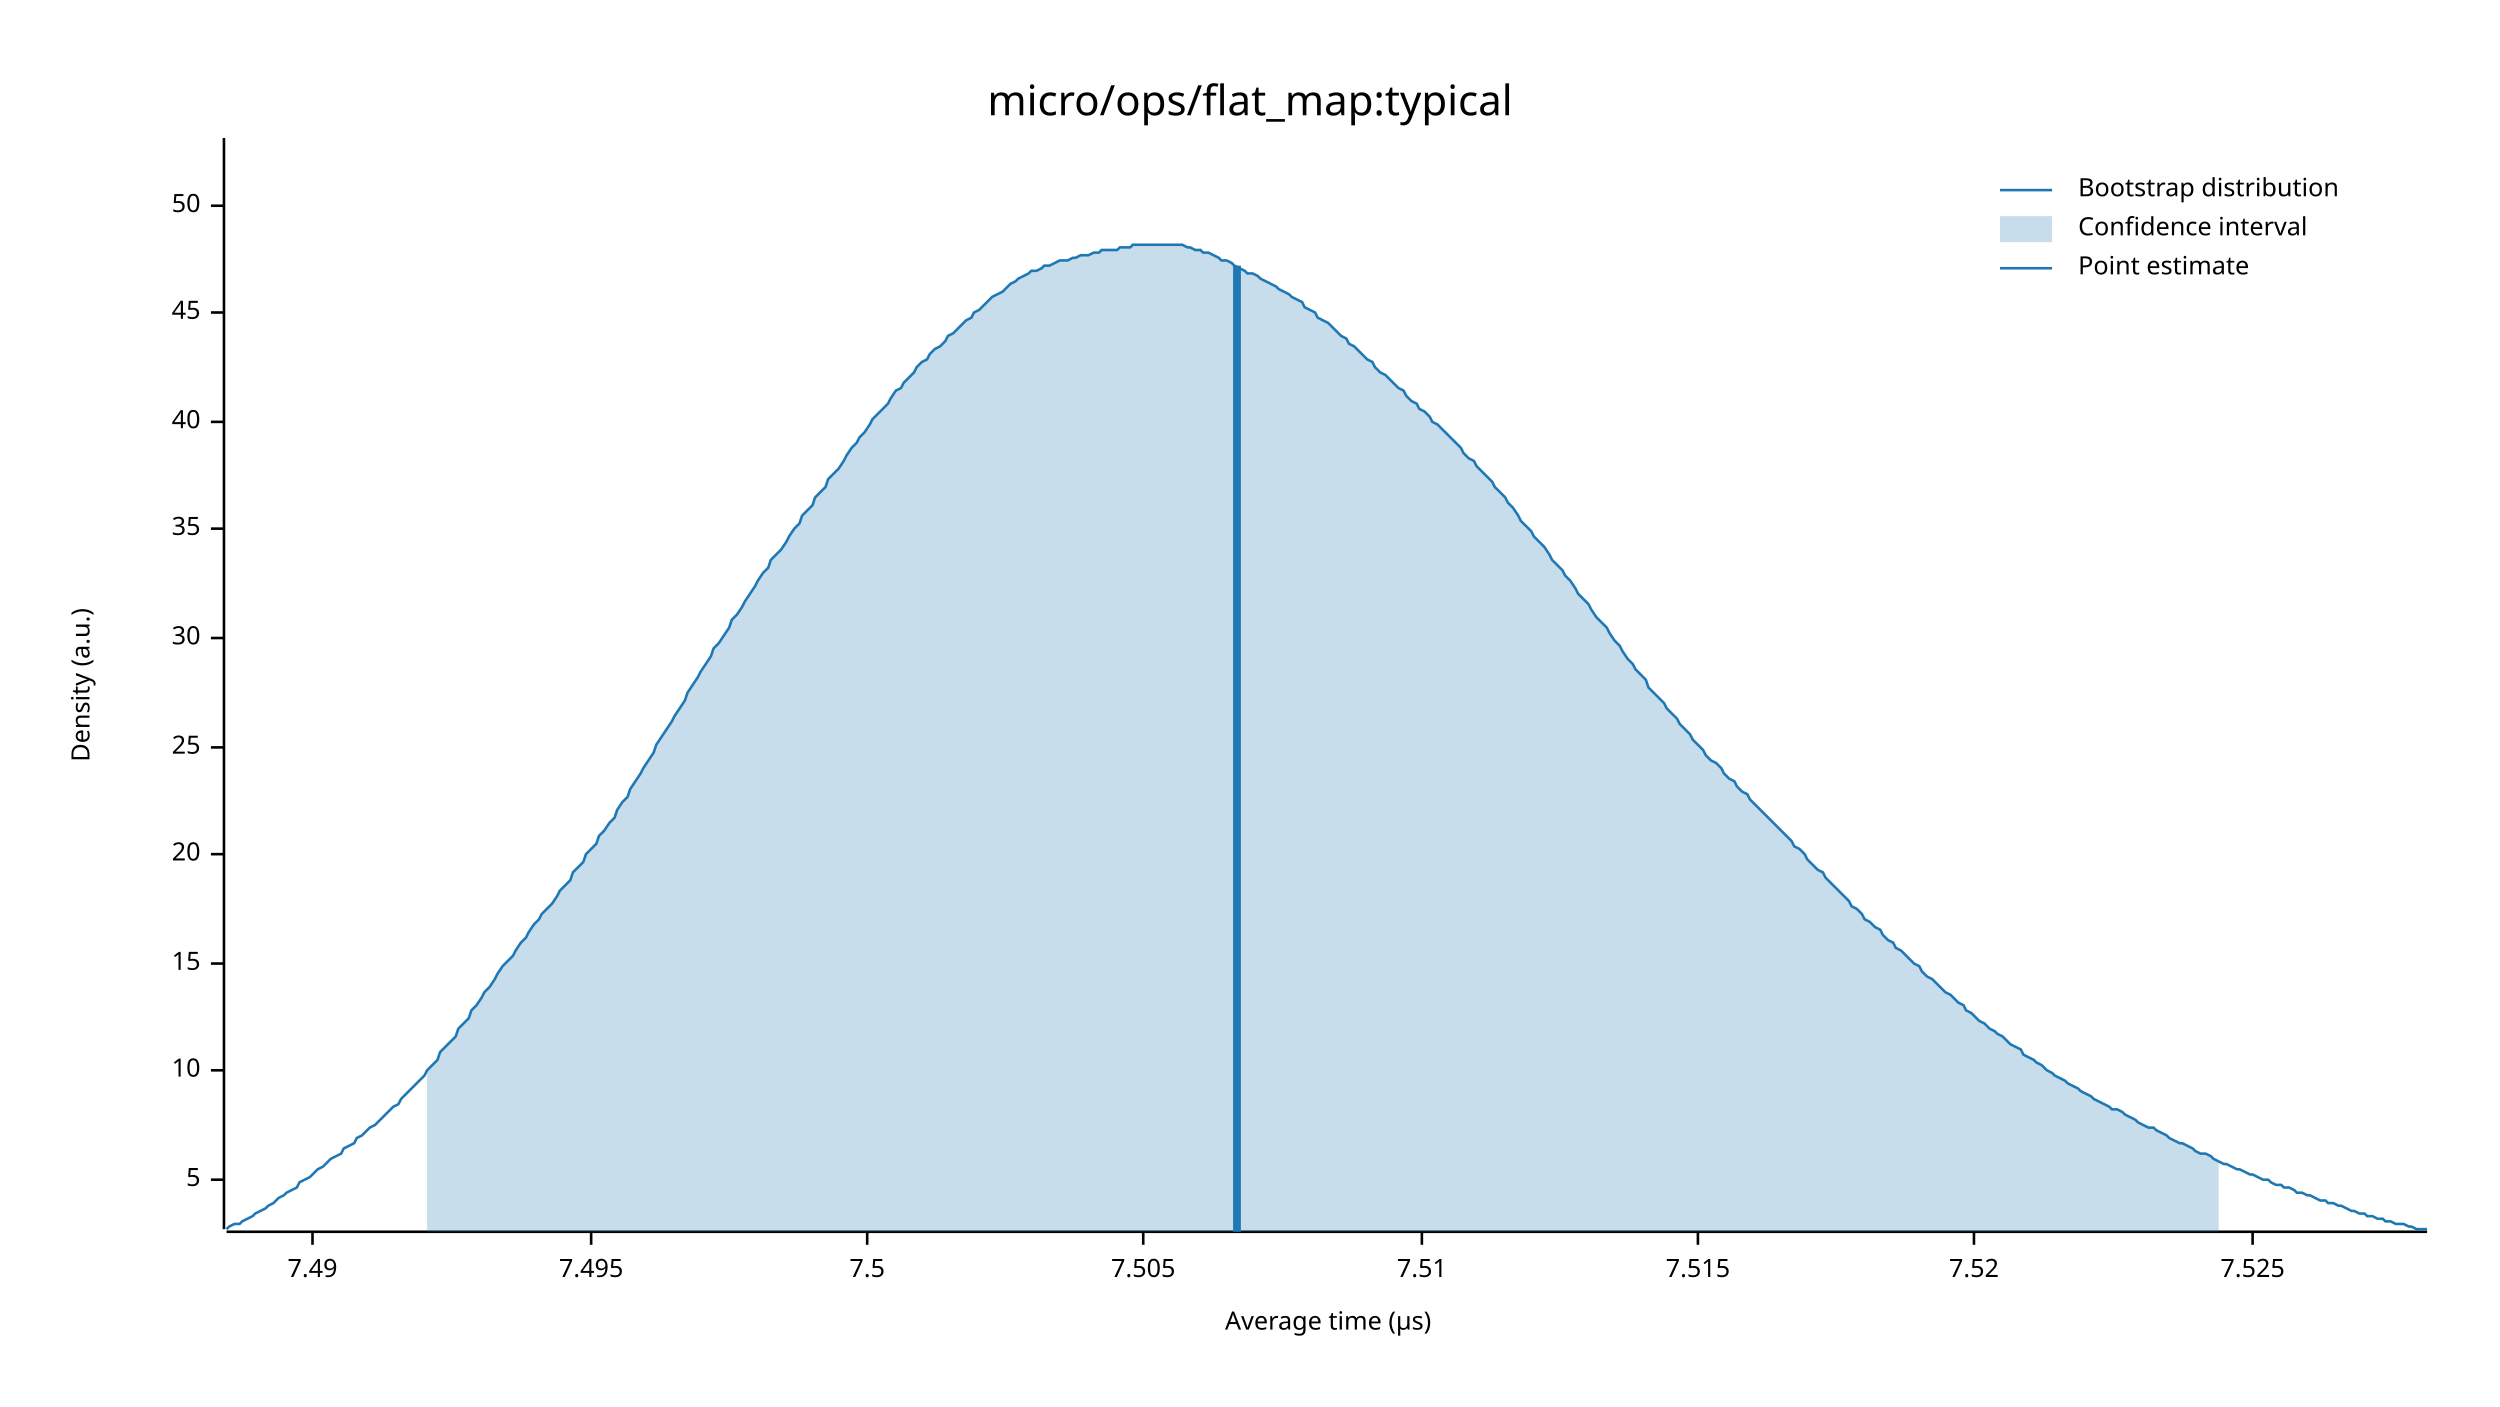
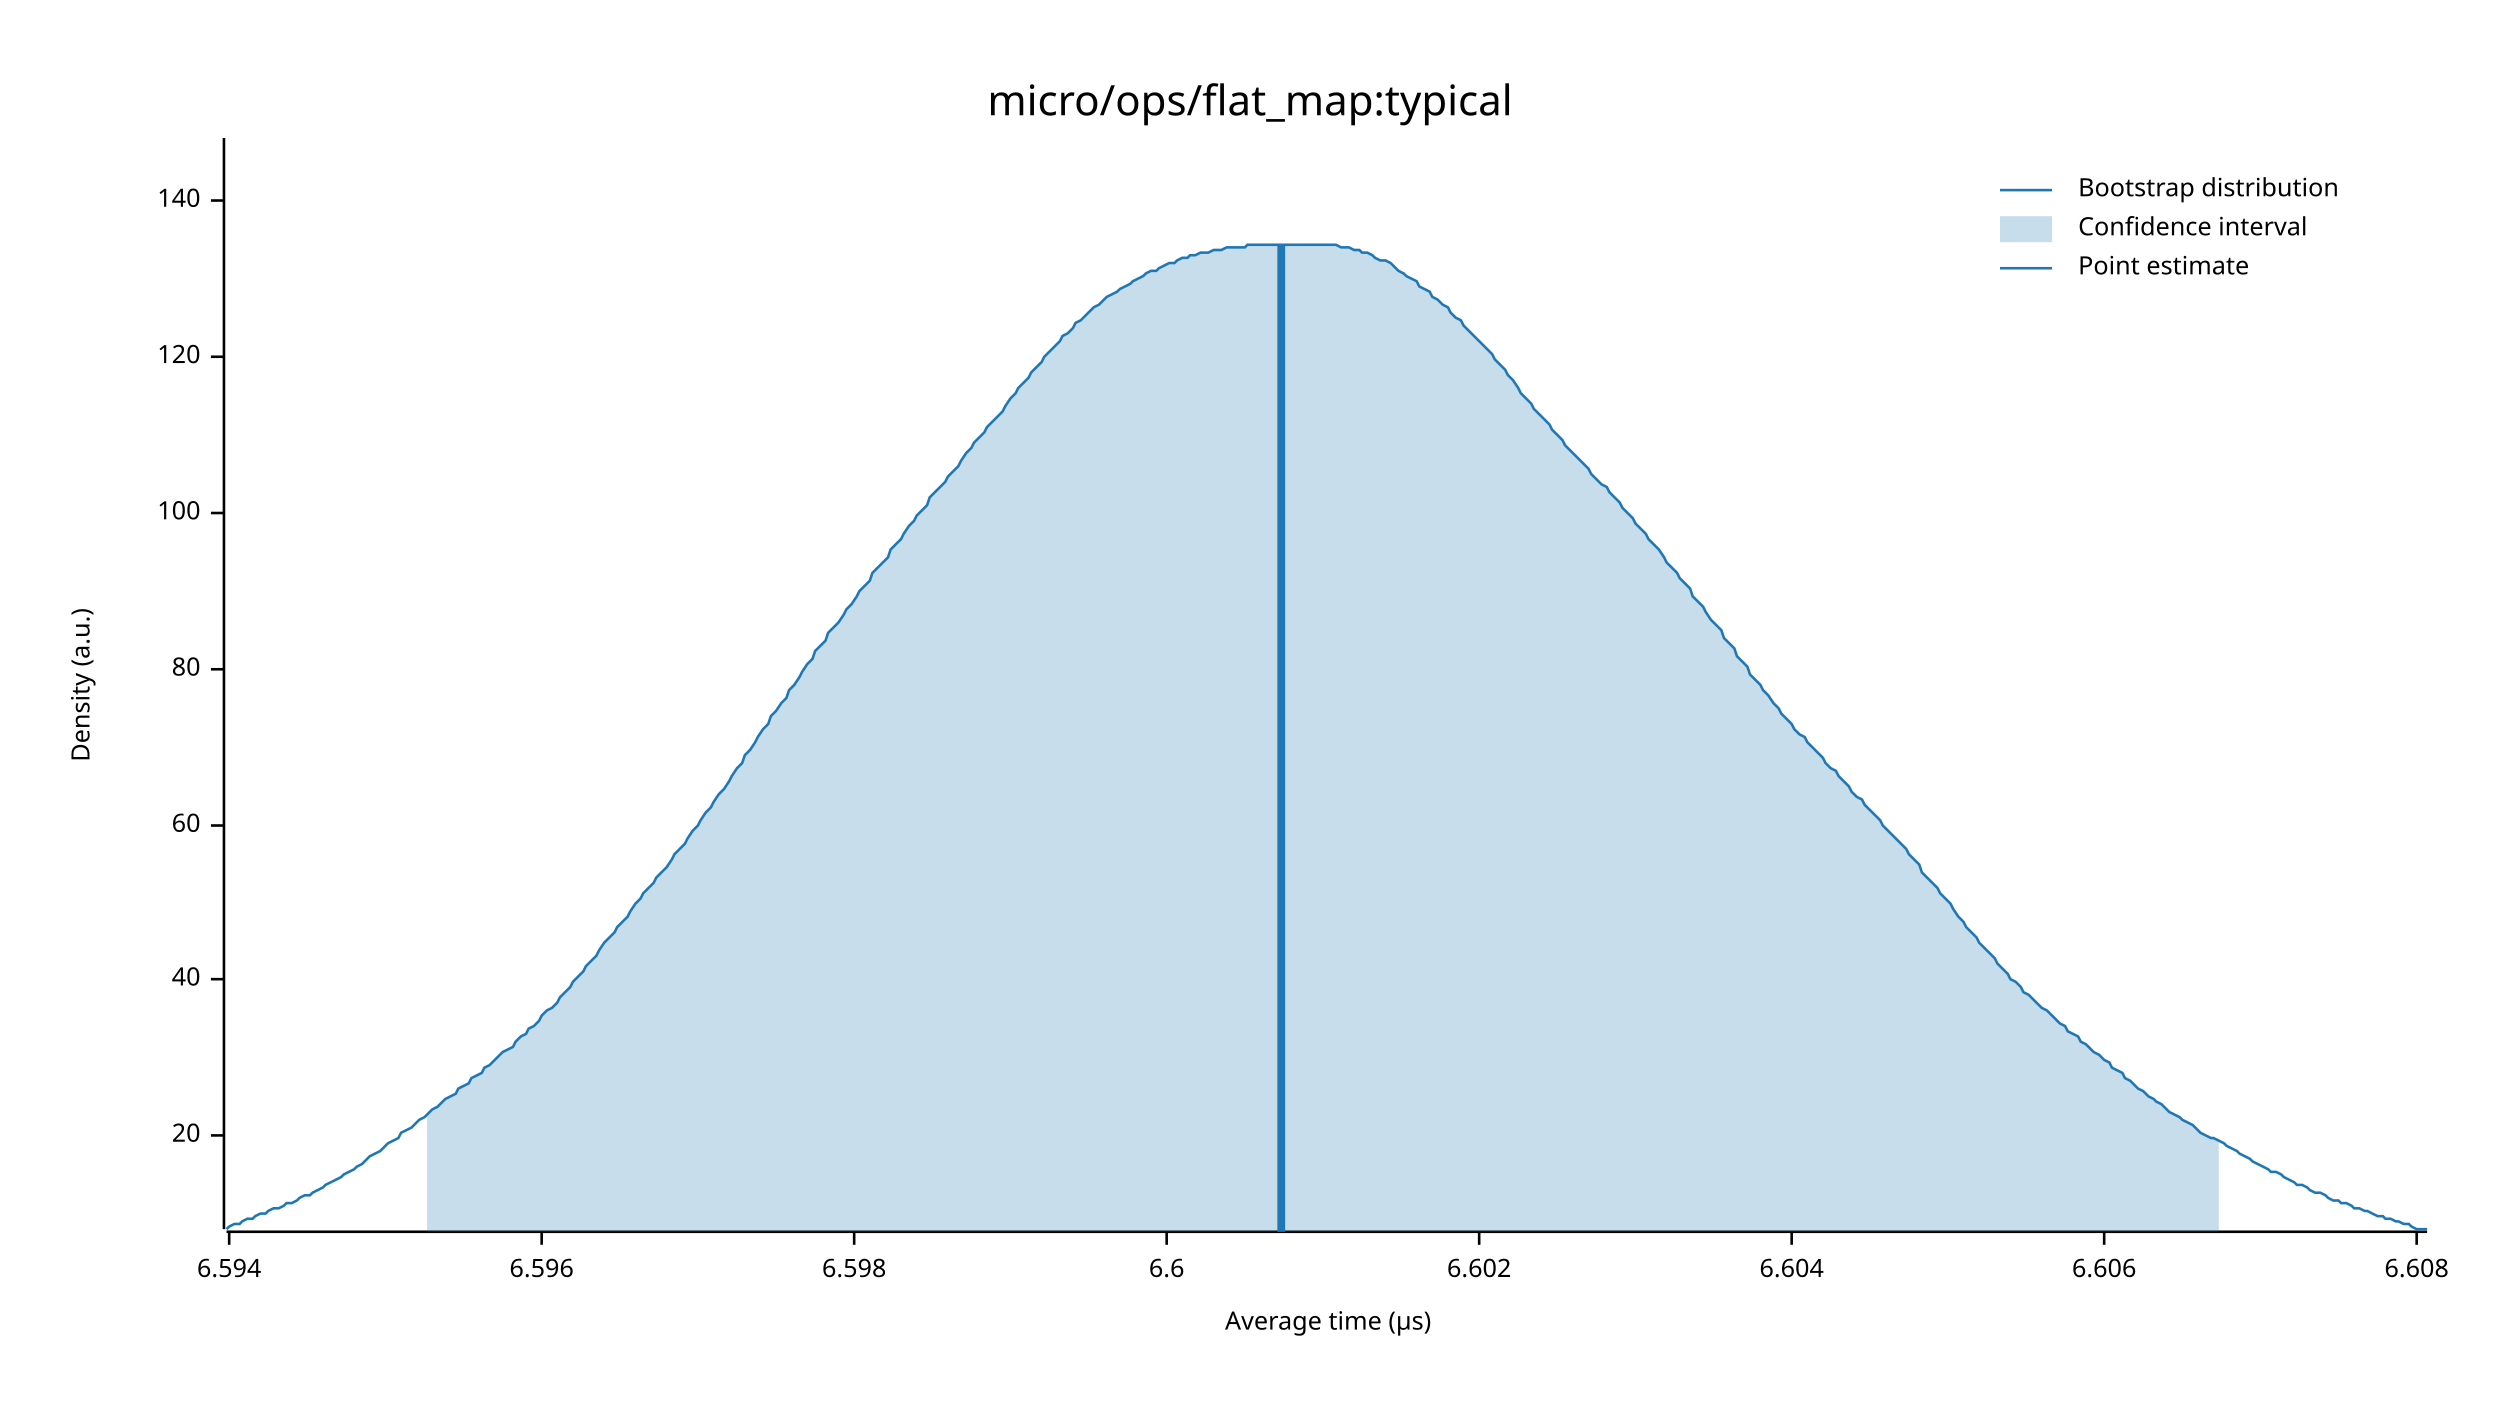
<svg xmlns="http://www.w3.org/2000/svg" width="960" height="540" viewBox="0 0 960 540">
  <text x="480" y="32" dy="0.76em" text-anchor="middle" font-family="sans-serif" font-size="16.129" opacity="1" fill="#000000">
micro/ops/flat_map:typical
</text>
  <text x="27" y="263" dy="0.76em" text-anchor="middle" font-family="sans-serif" font-size="9.677" opacity="1" fill="#000000" transform="rotate(270, 27, 263)">
Density (a.u.)
</text>
  <text x="510" y="513" dy="-0.5ex" text-anchor="middle" font-family="sans-serif" font-size="9.677" opacity="1" fill="#000000">
Average time (µs)
</text>
  <polyline fill="none" opacity="1" stroke="#000000" stroke-width="1" points="86,53 86,472 " />
-   <text x="77" y="453" dy="0.5ex" text-anchor="end" font-family="sans-serif" font-size="9.677" opacity="1" fill="#000000">
- 5
- </text>
-   <polyline fill="none" opacity="1" stroke="#000000" stroke-width="1" points="81,453 86,453 " />
-   <text x="77" y="411" dy="0.5ex" text-anchor="end" font-family="sans-serif" font-size="9.677" opacity="1" fill="#000000">
- 10
- </text>
-   <polyline fill="none" opacity="1" stroke="#000000" stroke-width="1" points="81,411 86,411 " />
-   <text x="77" y="370" dy="0.5ex" text-anchor="end" font-family="sans-serif" font-size="9.677" opacity="1" fill="#000000">
- 15
- </text>
-   <polyline fill="none" opacity="1" stroke="#000000" stroke-width="1" points="81,370 86,370 " />
-   <text x="77" y="328" dy="0.5ex" text-anchor="end" font-family="sans-serif" font-size="9.677" opacity="1" fill="#000000">
+   <text x="77" y="436" dy="0.5ex" text-anchor="end" font-family="sans-serif" font-size="9.677" opacity="1" fill="#000000">
20
</text>
-   <polyline fill="none" opacity="1" stroke="#000000" stroke-width="1" points="81,328 86,328 " />
-   <text x="77" y="287" dy="0.5ex" text-anchor="end" font-family="sans-serif" font-size="9.677" opacity="1" fill="#000000">
- 25
- </text>
-   <polyline fill="none" opacity="1" stroke="#000000" stroke-width="1" points="81,287 86,287 " />
-   <text x="77" y="245" dy="0.5ex" text-anchor="end" font-family="sans-serif" font-size="9.677" opacity="1" fill="#000000">
- 30
- </text>
-   <polyline fill="none" opacity="1" stroke="#000000" stroke-width="1" points="81,245 86,245 " />
-   <text x="77" y="203" dy="0.5ex" text-anchor="end" font-family="sans-serif" font-size="9.677" opacity="1" fill="#000000">
- 35
- </text>
-   <polyline fill="none" opacity="1" stroke="#000000" stroke-width="1" points="81,203 86,203 " />
-   <text x="77" y="162" dy="0.5ex" text-anchor="end" font-family="sans-serif" font-size="9.677" opacity="1" fill="#000000">
+   <polyline fill="none" opacity="1" stroke="#000000" stroke-width="1" points="81,436 86,436 " />
+   <text x="77" y="376" dy="0.5ex" text-anchor="end" font-family="sans-serif" font-size="9.677" opacity="1" fill="#000000">
40
</text>
-   <polyline fill="none" opacity="1" stroke="#000000" stroke-width="1" points="81,162 86,162 " />
-   <text x="77" y="120" dy="0.5ex" text-anchor="end" font-family="sans-serif" font-size="9.677" opacity="1" fill="#000000">
- 45
+   <polyline fill="none" opacity="1" stroke="#000000" stroke-width="1" points="81,376 86,376 " />
+   <text x="77" y="317" dy="0.5ex" text-anchor="end" font-family="sans-serif" font-size="9.677" opacity="1" fill="#000000">
+ 60
</text>
-   <polyline fill="none" opacity="1" stroke="#000000" stroke-width="1" points="81,120 86,120 " />
-   <text x="77" y="79" dy="0.5ex" text-anchor="end" font-family="sans-serif" font-size="9.677" opacity="1" fill="#000000">
- 50
+   <polyline fill="none" opacity="1" stroke="#000000" stroke-width="1" points="81,317 86,317 " />
+   <text x="77" y="257" dy="0.5ex" text-anchor="end" font-family="sans-serif" font-size="9.677" opacity="1" fill="#000000">
+ 80
</text>
-   <polyline fill="none" opacity="1" stroke="#000000" stroke-width="1" points="81,79 86,79 " />
+   <polyline fill="none" opacity="1" stroke="#000000" stroke-width="1" points="81,257 86,257 " />
+   <text x="77" y="197" dy="0.5ex" text-anchor="end" font-family="sans-serif" font-size="9.677" opacity="1" fill="#000000">
+ 100
+ </text>
+   <polyline fill="none" opacity="1" stroke="#000000" stroke-width="1" points="81,197 86,197 " />
+   <text x="77" y="137" dy="0.5ex" text-anchor="end" font-family="sans-serif" font-size="9.677" opacity="1" fill="#000000">
+ 120
+ </text>
+   <polyline fill="none" opacity="1" stroke="#000000" stroke-width="1" points="81,137 86,137 " />
+   <text x="77" y="77" dy="0.5ex" text-anchor="end" font-family="sans-serif" font-size="9.677" opacity="1" fill="#000000">
+ 140
+ </text>
+   <polyline fill="none" opacity="1" stroke="#000000" stroke-width="1" points="81,77 86,77 " />
  <polyline fill="none" opacity="1" stroke="#000000" stroke-width="1" points="87,473 932,473 " />
-   <text x="120" y="483" dy="0.76em" text-anchor="middle" font-family="sans-serif" font-size="9.677" opacity="1" fill="#000000">
- 7.49
+   <text x="88" y="483" dy="0.76em" text-anchor="middle" font-family="sans-serif" font-size="9.677" opacity="1" fill="#000000">
+ 6.594
</text>
-   <polyline fill="none" opacity="1" stroke="#000000" stroke-width="1" points="120,473 120,478 " />
-   <text x="227" y="483" dy="0.76em" text-anchor="middle" font-family="sans-serif" font-size="9.677" opacity="1" fill="#000000">
- 7.495
+   <polyline fill="none" opacity="1" stroke="#000000" stroke-width="1" points="88,473 88,478 " />
+   <text x="208" y="483" dy="0.76em" text-anchor="middle" font-family="sans-serif" font-size="9.677" opacity="1" fill="#000000">
+ 6.596
</text>
-   <polyline fill="none" opacity="1" stroke="#000000" stroke-width="1" points="227,473 227,478 " />
-   <text x="333" y="483" dy="0.76em" text-anchor="middle" font-family="sans-serif" font-size="9.677" opacity="1" fill="#000000">
- 7.5
+   <polyline fill="none" opacity="1" stroke="#000000" stroke-width="1" points="208,473 208,478 " />
+   <text x="328" y="483" dy="0.76em" text-anchor="middle" font-family="sans-serif" font-size="9.677" opacity="1" fill="#000000">
+ 6.598
</text>
-   <polyline fill="none" opacity="1" stroke="#000000" stroke-width="1" points="333,473 333,478 " />
-   <text x="439" y="483" dy="0.76em" text-anchor="middle" font-family="sans-serif" font-size="9.677" opacity="1" fill="#000000">
- 7.505
+   <polyline fill="none" opacity="1" stroke="#000000" stroke-width="1" points="328,473 328,478 " />
+   <text x="448" y="483" dy="0.76em" text-anchor="middle" font-family="sans-serif" font-size="9.677" opacity="1" fill="#000000">
+ 6.6
</text>
-   <polyline fill="none" opacity="1" stroke="#000000" stroke-width="1" points="439,473 439,478 " />
-   <text x="546" y="483" dy="0.76em" text-anchor="middle" font-family="sans-serif" font-size="9.677" opacity="1" fill="#000000">
- 7.51
+   <polyline fill="none" opacity="1" stroke="#000000" stroke-width="1" points="448,473 448,478 " />
+   <text x="568" y="483" dy="0.76em" text-anchor="middle" font-family="sans-serif" font-size="9.677" opacity="1" fill="#000000">
+ 6.602
</text>
-   <polyline fill="none" opacity="1" stroke="#000000" stroke-width="1" points="546,473 546,478 " />
-   <text x="652" y="483" dy="0.76em" text-anchor="middle" font-family="sans-serif" font-size="9.677" opacity="1" fill="#000000">
- 7.515
+   <polyline fill="none" opacity="1" stroke="#000000" stroke-width="1" points="568,473 568,478 " />
+   <text x="688" y="483" dy="0.76em" text-anchor="middle" font-family="sans-serif" font-size="9.677" opacity="1" fill="#000000">
+ 6.604
</text>
-   <polyline fill="none" opacity="1" stroke="#000000" stroke-width="1" points="652,473 652,478 " />
-   <text x="758" y="483" dy="0.76em" text-anchor="middle" font-family="sans-serif" font-size="9.677" opacity="1" fill="#000000">
- 7.52
+   <polyline fill="none" opacity="1" stroke="#000000" stroke-width="1" points="688,473 688,478 " />
+   <text x="808" y="483" dy="0.76em" text-anchor="middle" font-family="sans-serif" font-size="9.677" opacity="1" fill="#000000">
+ 6.606
</text>
-   <polyline fill="none" opacity="1" stroke="#000000" stroke-width="1" points="758,473 758,478 " />
-   <text x="865" y="483" dy="0.76em" text-anchor="middle" font-family="sans-serif" font-size="9.677" opacity="1" fill="#000000">
- 7.525
+   <polyline fill="none" opacity="1" stroke="#000000" stroke-width="1" points="808,473 808,478 " />
+   <text x="928" y="483" dy="0.76em" text-anchor="middle" font-family="sans-serif" font-size="9.677" opacity="1" fill="#000000">
+ 6.608
</text>
-   <polyline fill="none" opacity="1" stroke="#000000" stroke-width="1" points="865,473 865,478 " />
-   <polyline fill="none" opacity="1" stroke="#1F78B4" stroke-width="1" points="87,472 88,471 90,470 92,470 93,469 95,468 97,467 98,466 100,465 102,464 103,463 105,462 107,460 109,459 110,458 112,457 114,456 115,454 117,453 119,452 120,451 122,449 124,448 125,447 127,445 129,444 131,443 132,441 134,440 136,439 137,437 139,436 141,434 142,433 144,432 146,430 147,429 149,427 151,425 153,424 154,422 156,420 158,418 159,417 161,415 163,413 164,411 166,409 168,407 169,404 171,402 173,400 175,398 176,395 178,393 180,391 181,388 183,386 185,383 186,381 188,379 190,376 191,374 193,371 195,369 197,367 198,365 200,362 202,360 203,358 205,355 207,353 208,351 210,349 212,347 214,344 215,342 217,340 219,338 220,335 222,333 224,331 225,328 227,326 229,324 230,321 232,319 234,316 236,314 237,311 239,308 241,306 242,303 244,300 246,297 247,295 249,292 251,289 252,286 254,283 256,280 258,277 259,275 261,272 263,269 264,266 266,263 268,260 269,258 271,255 273,252 274,249 276,247 278,244 280,241 281,238 283,236 285,233 286,231 288,228 290,225 291,223 293,220 295,218 296,215 298,213 300,211 302,208 303,206 305,203 307,201 308,198 310,196 312,194 313,191 315,189 317,187 318,184 320,182 322,180 324,177 325,175 327,172 329,170 330,168 332,166 334,163 335,161 337,159 339,157 341,155 342,153 344,150 346,149 347,147 349,145 351,143 352,141 354,139 356,138 357,136 359,134 361,133 363,131 364,129 366,128 368,126 369,125 371,123 373,122 374,120 376,119 378,117 379,116 381,114 383,113 385,112 386,111 388,109 390,108 391,107 393,106 395,105 396,104 398,104 400,103 401,102 403,102 405,101 407,100 408,100 410,100 412,99 413,99 415,98 417,98 418,98 420,97 422,97 423,96 425,96 427,96 429,96 430,95 432,95 434,95 435,94 437,94 439,94 440,94 442,94 444,94 445,94 447,94 449,94 451,94 452,94 454,94 456,95 457,95 459,96 461,96 462,97 464,97 466,98 468,99 469,100 471,100 473,101 474,102 476,103 478,104 479,105 481,105 483,106 484,107 486,108 488,109 490,110 491,111 493,112 495,113 496,114 498,115 500,116 501,118 503,119 505,120 506,122 508,123 510,124 512,126 513,127 515,129 517,130 518,132 520,133 522,135 523,136 525,138 527,139 528,141 530,143 532,144 534,146 535,147 537,149 539,150 540,152 542,154 544,155 545,157 547,158 549,160 550,162 552,163 554,165 556,167 557,168 559,170 561,172 562,174 564,176 566,177 567,179 569,181 571,183 573,185 574,187 576,189 578,191 579,193 581,195 583,198 584,200 586,202 588,204 589,206 591,208 593,210 595,213 596,215 598,217 600,219 601,221 603,223 605,226 606,228 608,230 610,232 611,234 613,237 615,239 617,241 618,243 620,246 622,248 623,250 625,253 627,255 628,257 630,259 632,261 633,264 635,266 637,268 639,270 640,272 642,274 644,276 645,278 647,280 649,282 650,284 652,286 654,288 655,290 657,292 659,293 661,295 662,297 664,299 666,300 667,302 669,304 671,305 672,307 674,309 676,311 677,312 679,314 681,316 683,318 684,319 686,321 688,323 689,325 691,326 693,328 694,330 696,332 698,334 700,335 701,337 703,339 705,341 706,342 708,344 710,346 711,348 713,349 715,351 716,353 718,354 720,356 722,357 723,359 725,361 727,362 728,364 730,365 732,367 733,368 735,370 737,371 738,373 740,375 742,376 744,378 745,379 747,381 749,382 750,383 752,385 754,386 755,388 757,389 759,391 760,392 762,393 764,395 766,396 767,397 769,398 771,400 772,401 774,402 776,403 777,405 779,406 781,407 782,408 784,409 786,411 788,412 789,413 791,414 793,415 794,416 796,417 798,418 799,419 801,420 803,421 804,422 806,423 808,424 810,425 811,426 813,426 815,427 816,428 818,429 820,430 821,431 823,432 825,433 827,433 828,434 830,435 832,436 833,437 835,438 837,439 838,439 840,440 842,441 843,442 845,443 847,443 849,444 850,445 852,446 854,447 855,447 857,448 859,449 860,449 862,450 864,451 865,451 867,452 869,453 871,453 872,454 874,455 876,455 877,456 879,456 881,457 882,458 884,458 886,459 887,459 889,460 891,461 893,461 894,462 896,462 898,463 899,463 901,464 903,465 904,465 906,466 908,466 909,467 911,467 913,468 915,468 916,469 918,469 920,470 921,470 923,470 925,471 926,471 928,472 930,472 932,472 " />
-   <polygon opacity="0.25" fill="#1F78B4" points="164,411 166,409 168,407 169,404 171,402 173,400 175,398 176,395 178,393 180,391 181,388 183,386 185,383 186,381 188,379 190,376 191,374 193,371 195,369 197,367 198,365 200,362 202,360 203,358 205,355 207,353 208,351 210,349 212,347 214,344 215,342 217,340 219,338 220,335 222,333 224,331 225,328 227,326 229,324 230,321 232,319 234,316 236,314 237,311 239,308 241,306 242,303 244,300 246,297 247,295 249,292 251,289 252,286 254,283 256,280 258,277 259,275 261,272 263,269 264,266 266,263 268,260 269,258 271,255 273,252 274,249 276,247 278,244 280,241 281,238 283,236 285,233 286,231 288,228 290,225 291,223 293,220 295,218 296,215 298,213 300,211 302,208 303,206 305,203 307,201 308,198 310,196 312,194 313,191 315,189 317,187 318,184 320,182 322,180 324,177 325,175 327,172 329,170 330,168 332,166 334,163 335,161 337,159 339,157 341,155 342,153 344,150 346,149 347,147 349,145 351,143 352,141 354,139 356,138 357,136 359,134 361,133 363,131 364,129 366,128 368,126 369,125 371,123 373,122 374,120 376,119 378,117 379,116 381,114 383,113 385,112 386,111 388,109 390,108 391,107 393,106 395,105 396,104 398,104 400,103 401,102 403,102 405,101 407,100 408,100 410,100 412,99 413,99 415,98 417,98 418,98 420,97 422,97 423,96 425,96 427,96 429,96 430,95 432,95 434,95 435,94 437,94 439,94 440,94 442,94 444,94 445,94 447,94 449,94 451,94 452,94 454,94 456,95 457,95 459,96 461,96 462,97 464,97 466,98 468,99 469,100 471,100 473,101 474,102 476,103 478,104 479,105 481,105 483,106 484,107 486,108 488,109 490,110 491,111 493,112 495,113 496,114 498,115 500,116 501,118 503,119 505,120 506,122 508,123 510,124 512,126 513,127 515,129 517,130 518,132 520,133 522,135 523,136 525,138 527,139 528,141 530,143 532,144 534,146 535,147 537,149 539,150 540,152 542,154 544,155 545,157 547,158 549,160 550,162 552,163 554,165 556,167 557,168 559,170 561,172 562,174 564,176 566,177 567,179 569,181 571,183 573,185 574,187 576,189 578,191 579,193 581,195 583,198 584,200 586,202 588,204 589,206 591,208 593,210 595,213 596,215 598,217 600,219 601,221 603,223 605,226 606,228 608,230 610,232 611,234 613,237 615,239 617,241 618,243 620,246 622,248 623,250 625,253 627,255 628,257 630,259 632,261 633,264 635,266 637,268 639,270 640,272 642,274 644,276 645,278 647,280 649,282 650,284 652,286 654,288 655,290 657,292 659,293 661,295 662,297 664,299 666,300 667,302 669,304 671,305 672,307 674,309 676,311 677,312 679,314 681,316 683,318 684,319 686,321 688,323 689,325 691,326 693,328 694,330 696,332 698,334 700,335 701,337 703,339 705,341 706,342 708,344 710,346 711,348 713,349 715,351 716,353 718,354 720,356 722,357 723,359 725,361 727,362 728,364 730,365 732,367 733,368 735,370 737,371 738,373 740,375 742,376 744,378 745,379 747,381 749,382 750,383 752,385 754,386 755,388 757,389 759,391 760,392 762,393 764,395 766,396 767,397 769,398 771,400 772,401 774,402 776,403 777,405 779,406 781,407 782,408 784,409 786,411 788,412 789,413 791,414 793,415 794,416 796,417 798,418 799,419 801,420 803,421 804,422 806,423 808,424 810,425 811,426 813,426 815,427 816,428 818,429 820,430 821,431 823,432 825,433 827,433 828,434 830,435 832,436 833,437 835,438 837,439 838,439 840,440 842,441 843,442 845,443 847,443 849,444 850,445 852,446 852,473 164,473 " />
-   <polyline fill="none" opacity="1" stroke="#1F78B4" stroke-width="3" points="475,473 475,102 " />
+   <polyline fill="none" opacity="1" stroke="#000000" stroke-width="1" points="928,473 928,478 " />
+   <polyline fill="none" opacity="1" stroke="#1F78B4" stroke-width="1" points="87,472 88,471 90,470 92,470 93,469 95,468 97,468 98,467 100,466 102,466 103,465 105,464 107,464 109,463 110,462 112,462 114,461 115,460 117,459 119,459 120,458 122,457 124,456 125,455 127,454 129,453 131,452 132,451 134,450 136,449 137,448 139,447 141,445 142,444 144,443 146,442 147,441 149,439 151,438 153,437 154,435 156,434 158,433 159,432 161,430 163,429 164,428 166,426 168,425 169,424 171,422 173,421 175,420 176,418 178,417 180,416 181,414 183,413 185,412 186,410 188,409 190,407 191,406 193,404 195,403 197,402 198,400 200,398 202,397 203,395 205,394 207,392 208,390 210,388 212,387 214,385 215,383 217,381 219,379 220,377 222,375 224,373 225,371 227,369 229,367 230,365 232,362 234,360 236,358 237,356 239,354 241,352 242,350 244,347 246,345 247,343 249,341 251,339 252,337 254,335 256,333 258,330 259,328 261,326 263,324 264,322 266,319 268,317 269,315 271,312 273,310 274,308 276,305 278,303 280,300 281,298 283,295 285,293 286,290 288,288 290,285 291,283 293,280 295,278 296,275 298,273 300,270 302,268 303,265 305,263 307,260 308,258 310,255 312,253 313,250 315,248 317,246 318,243 320,241 322,239 324,236 325,234 327,232 329,229 330,227 332,225 334,223 335,220 337,218 339,216 341,214 342,211 344,209 346,207 347,205 349,202 351,200 352,198 354,196 356,194 357,191 359,189 361,187 363,185 364,183 366,181 368,179 369,177 371,174 373,172 374,170 376,168 378,166 379,164 381,162 383,160 385,158 386,156 388,153 390,151 391,149 393,147 395,145 396,143 398,141 400,139 401,137 403,135 405,133 407,131 408,129 410,128 412,126 413,124 415,123 417,121 418,120 420,118 422,117 423,116 425,114 427,113 429,112 430,111 432,110 434,109 435,108 437,107 439,106 440,105 442,104 444,104 445,103 447,102 449,101 451,101 452,100 454,99 456,99 457,98 459,98 461,97 462,97 464,97 466,96 468,96 469,96 471,95 473,95 474,95 476,95 478,95 479,94 481,94 483,94 484,94 486,94 488,94 490,94 491,94 493,94 495,94 496,94 498,94 500,94 501,94 503,94 505,94 506,94 508,94 510,94 512,94 513,94 515,95 517,95 518,95 520,96 522,96 523,97 525,97 527,98 528,99 530,100 532,100 534,101 535,102 537,104 539,105 540,106 542,107 544,108 545,110 547,111 549,112 550,114 552,115 554,117 556,118 557,120 559,122 561,123 562,125 564,127 566,129 567,130 569,132 571,134 573,136 574,138 576,140 578,142 579,144 581,146 583,149 584,151 586,153 588,155 589,157 591,159 593,161 595,163 596,165 598,167 600,169 601,171 603,173 605,175 606,176 608,178 610,180 611,182 613,184 615,186 617,187 618,189 620,191 622,193 623,195 625,197 627,199 628,201 630,203 632,205 633,207 635,209 637,211 639,214 640,216 642,218 644,220 645,222 647,224 649,226 650,229 652,231 654,233 655,235 657,238 659,240 661,242 662,245 664,247 666,249 667,252 669,254 671,256 672,259 674,261 676,263 677,265 679,267 681,270 683,272 684,274 686,276 688,278 689,280 691,282 693,283 694,285 696,287 698,289 700,291 701,293 703,295 705,296 706,298 708,300 710,302 711,304 713,306 715,307 716,309 718,311 720,313 722,315 723,317 725,319 727,321 728,322 730,324 732,326 733,328 735,330 737,332 738,335 740,337 742,339 744,341 745,343 747,345 749,347 750,349 752,352 754,354 755,356 757,358 759,360 760,362 762,364 764,366 766,368 767,370 769,372 771,374 772,376 774,377 776,379 777,381 779,382 781,384 782,385 784,387 786,388 788,390 789,391 791,393 793,394 794,396 796,397 798,398 799,400 801,401 803,403 804,404 806,405 808,407 810,408 811,410 813,411 815,412 816,414 818,415 820,417 821,418 823,419 825,421 827,422 828,423 830,424 832,426 833,427 835,428 837,429 838,430 840,431 842,432 843,433 845,435 847,436 849,437 850,437 852,438 854,439 855,440 857,441 859,442 860,443 862,444 864,445 865,446 867,447 869,448 871,449 872,450 874,450 876,451 877,452 879,453 881,454 882,455 884,455 886,456 887,457 889,458 891,458 893,459 894,460 896,461 898,461 899,462 901,462 903,463 904,464 906,464 908,465 909,465 911,466 913,467 915,467 916,468 918,468 920,469 921,469 923,470 925,470 926,471 928,472 930,472 932,472 " />
+   <polygon opacity="0.25" fill="#1F78B4" points="164,428 166,426 168,425 169,424 171,422 173,421 175,420 176,418 178,417 180,416 181,414 183,413 185,412 186,410 188,409 190,407 191,406 193,404 195,403 197,402 198,400 200,398 202,397 203,395 205,394 207,392 208,390 210,388 212,387 214,385 215,383 217,381 219,379 220,377 222,375 224,373 225,371 227,369 229,367 230,365 232,362 234,360 236,358 237,356 239,354 241,352 242,350 244,347 246,345 247,343 249,341 251,339 252,337 254,335 256,333 258,330 259,328 261,326 263,324 264,322 266,319 268,317 269,315 271,312 273,310 274,308 276,305 278,303 280,300 281,298 283,295 285,293 286,290 288,288 290,285 291,283 293,280 295,278 296,275 298,273 300,270 302,268 303,265 305,263 307,260 308,258 310,255 312,253 313,250 315,248 317,246 318,243 320,241 322,239 324,236 325,234 327,232 329,229 330,227 332,225 334,223 335,220 337,218 339,216 341,214 342,211 344,209 346,207 347,205 349,202 351,200 352,198 354,196 356,194 357,191 359,189 361,187 363,185 364,183 366,181 368,179 369,177 371,174 373,172 374,170 376,168 378,166 379,164 381,162 383,160 385,158 386,156 388,153 390,151 391,149 393,147 395,145 396,143 398,141 400,139 401,137 403,135 405,133 407,131 408,129 410,128 412,126 413,124 415,123 417,121 418,120 420,118 422,117 423,116 425,114 427,113 429,112 430,111 432,110 434,109 435,108 437,107 439,106 440,105 442,104 444,104 445,103 447,102 449,101 451,101 452,100 454,99 456,99 457,98 459,98 461,97 462,97 464,97 466,96 468,96 469,96 471,95 473,95 474,95 476,95 478,95 479,94 481,94 483,94 484,94 486,94 488,94 490,94 491,94 493,94 495,94 496,94 498,94 500,94 501,94 503,94 505,94 506,94 508,94 510,94 512,94 513,94 515,95 517,95 518,95 520,96 522,96 523,97 525,97 527,98 528,99 530,100 532,100 534,101 535,102 537,104 539,105 540,106 542,107 544,108 545,110 547,111 549,112 550,114 552,115 554,117 556,118 557,120 559,122 561,123 562,125 564,127 566,129 567,130 569,132 571,134 573,136 574,138 576,140 578,142 579,144 581,146 583,149 584,151 586,153 588,155 589,157 591,159 593,161 595,163 596,165 598,167 600,169 601,171 603,173 605,175 606,176 608,178 610,180 611,182 613,184 615,186 617,187 618,189 620,191 622,193 623,195 625,197 627,199 628,201 630,203 632,205 633,207 635,209 637,211 639,214 640,216 642,218 644,220 645,222 647,224 649,226 650,229 652,231 654,233 655,235 657,238 659,240 661,242 662,245 664,247 666,249 667,252 669,254 671,256 672,259 674,261 676,263 677,265 679,267 681,270 683,272 684,274 686,276 688,278 689,280 691,282 693,283 694,285 696,287 698,289 700,291 701,293 703,295 705,296 706,298 708,300 710,302 711,304 713,306 715,307 716,309 718,311 720,313 722,315 723,317 725,319 727,321 728,322 730,324 732,326 733,328 735,330 737,332 738,335 740,337 742,339 744,341 745,343 747,345 749,347 750,349 752,352 754,354 755,356 757,358 759,360 760,362 762,364 764,366 766,368 767,370 769,372 771,374 772,376 774,377 776,379 777,381 779,382 781,384 782,385 784,387 786,388 788,390 789,391 791,393 793,394 794,396 796,397 798,398 799,400 801,401 803,403 804,404 806,405 808,407 810,408 811,410 813,411 815,412 816,414 818,415 820,417 821,418 823,419 825,421 827,422 828,423 830,424 832,426 833,427 835,428 837,429 838,430 840,431 842,432 843,433 845,435 847,436 849,437 850,437 852,438 852,473 164,473 " />
+   <polyline fill="none" opacity="1" stroke="#1F78B4" stroke-width="3" points="492,473 492,94 " />
  <text x="798" y="68" dy="0.76em" text-anchor="start" font-family="sans-serif" font-size="9.677" opacity="1" fill="#000000">
Bootstrap distribution
</text>
  <text x="798" y="83" dy="0.76em" text-anchor="start" font-family="sans-serif" font-size="9.677" opacity="1" fill="#000000">
Confidence interval
</text>
  <text x="798" y="98" dy="0.76em" text-anchor="start" font-family="sans-serif" font-size="9.677" opacity="1" fill="#000000">
Point estimate
</text>
  <polyline fill="none" opacity="1" stroke="#1F78B4" stroke-width="1" points="768,73 788,73 " />
  <rect x="768" y="83" width="20" height="10" opacity="0.25" fill="#1F78B4" stroke="none" />
  <polyline fill="none" opacity="1" stroke="#1F78B4" stroke-width="1" points="768,103 788,103 " />
</svg>
